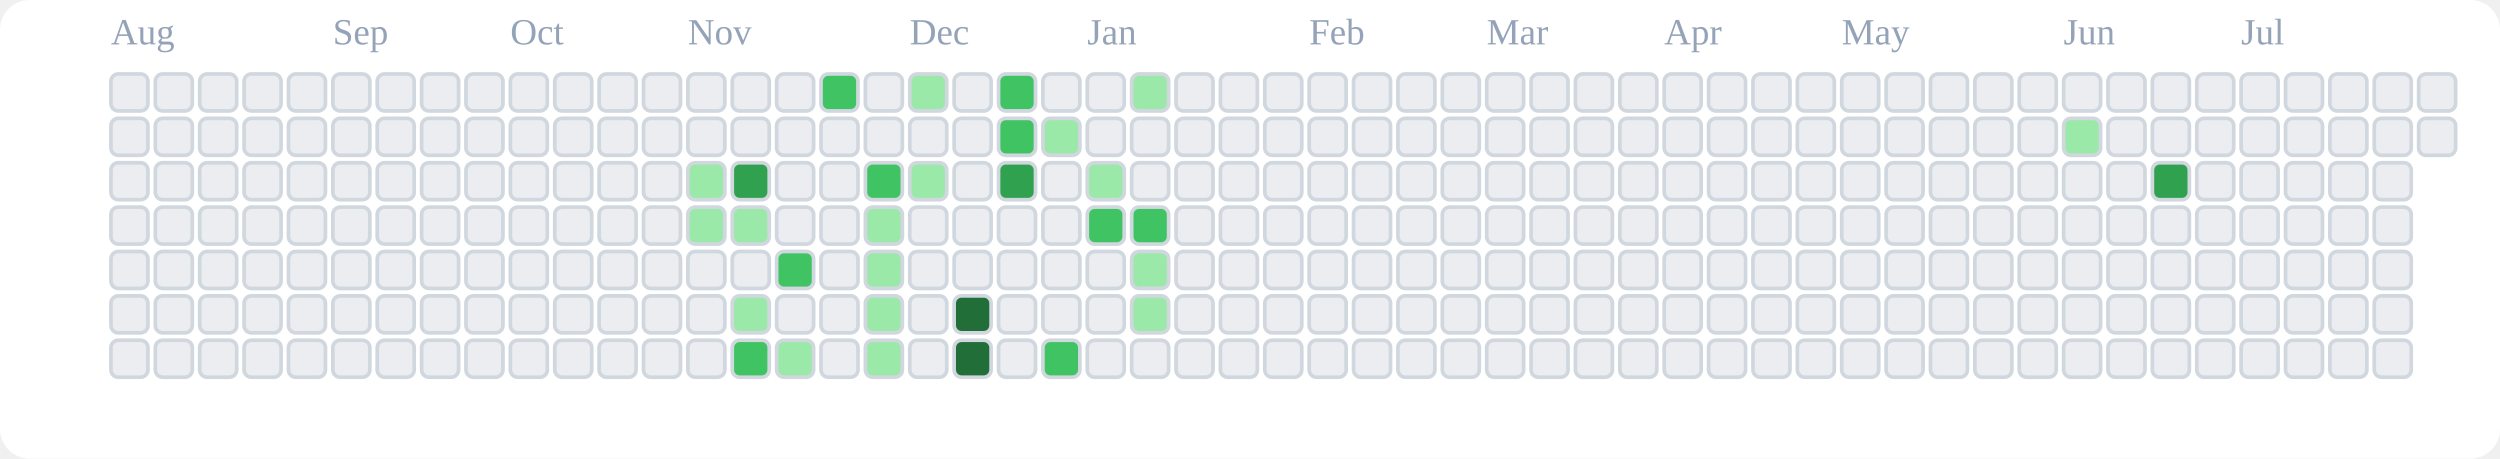
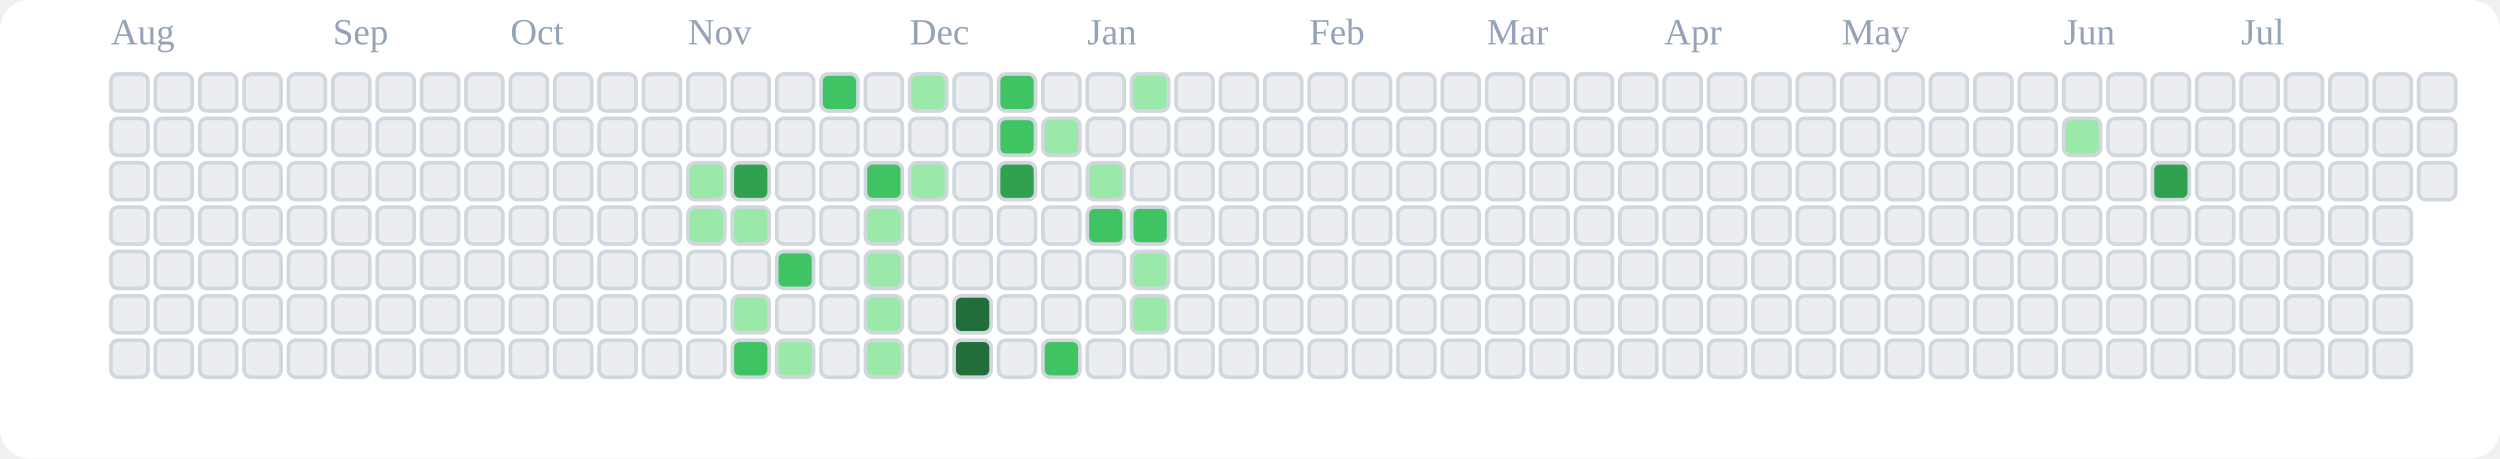
<svg xmlns="http://www.w3.org/2000/svg" viewBox="0 0 676 124" role="img" aria-label="tranhohoangvu Contributions (Light)">
  <rect x="0" y="0" width="676" height="124" fill="#ffffff" rx="8" ry="8" />
  <text x="30" y="12" font-size="10" fill="#94a3b8">Aug</text>
  <text x="90" y="12" font-size="10" fill="#94a3b8">Sep</text>
  <text x="138" y="12" font-size="10" fill="#94a3b8">Oct</text>
  <text x="186" y="12" font-size="10" fill="#94a3b8">Nov</text>
  <text x="246" y="12" font-size="10" fill="#94a3b8">Dec</text>
  <text x="294" y="12" font-size="10" fill="#94a3b8">Jan</text>
  <text x="354" y="12" font-size="10" fill="#94a3b8">Feb</text>
  <text x="402" y="12" font-size="10" fill="#94a3b8">Mar</text>
  <text x="450" y="12" font-size="10" fill="#94a3b8">Apr</text>
  <text x="498" y="12" font-size="10" fill="#94a3b8">May</text>
  <text x="558" y="12" font-size="10" fill="#94a3b8">Jun</text>
  <text x="606" y="12" font-size="10" fill="#94a3b8">Jul</text>
  <rect x="30" y="20" width="10" height="10" rx="2" ry="2" fill="#ebedf0" stroke="#d0d7de" stroke-width="1" />
  <rect x="30" y="32" width="10" height="10" rx="2" ry="2" fill="#ebedf0" stroke="#d0d7de" stroke-width="1" />
  <rect x="30" y="44" width="10" height="10" rx="2" ry="2" fill="#ebedf0" stroke="#d0d7de" stroke-width="1" />
  <rect x="30" y="56" width="10" height="10" rx="2" ry="2" fill="#ebedf0" stroke="#d0d7de" stroke-width="1" />
  <rect x="30" y="68" width="10" height="10" rx="2" ry="2" fill="#ebedf0" stroke="#d0d7de" stroke-width="1" />
  <rect x="30" y="80" width="10" height="10" rx="2" ry="2" fill="#ebedf0" stroke="#d0d7de" stroke-width="1" />
  <rect x="30" y="92" width="10" height="10" rx="2" ry="2" fill="#ebedf0" stroke="#d0d7de" stroke-width="1" />
  <rect x="42" y="20" width="10" height="10" rx="2" ry="2" fill="#ebedf0" stroke="#d0d7de" stroke-width="1" />
  <rect x="42" y="32" width="10" height="10" rx="2" ry="2" fill="#ebedf0" stroke="#d0d7de" stroke-width="1" />
  <rect x="42" y="44" width="10" height="10" rx="2" ry="2" fill="#ebedf0" stroke="#d0d7de" stroke-width="1" />
  <rect x="42" y="56" width="10" height="10" rx="2" ry="2" fill="#ebedf0" stroke="#d0d7de" stroke-width="1" />
  <rect x="42" y="68" width="10" height="10" rx="2" ry="2" fill="#ebedf0" stroke="#d0d7de" stroke-width="1" />
  <rect x="42" y="80" width="10" height="10" rx="2" ry="2" fill="#ebedf0" stroke="#d0d7de" stroke-width="1" />
  <rect x="42" y="92" width="10" height="10" rx="2" ry="2" fill="#ebedf0" stroke="#d0d7de" stroke-width="1" />
  <rect x="54" y="20" width="10" height="10" rx="2" ry="2" fill="#ebedf0" stroke="#d0d7de" stroke-width="1" />
  <rect x="54" y="32" width="10" height="10" rx="2" ry="2" fill="#ebedf0" stroke="#d0d7de" stroke-width="1" />
  <rect x="54" y="44" width="10" height="10" rx="2" ry="2" fill="#ebedf0" stroke="#d0d7de" stroke-width="1" />
  <rect x="54" y="56" width="10" height="10" rx="2" ry="2" fill="#ebedf0" stroke="#d0d7de" stroke-width="1" />
  <rect x="54" y="68" width="10" height="10" rx="2" ry="2" fill="#ebedf0" stroke="#d0d7de" stroke-width="1" />
  <rect x="54" y="80" width="10" height="10" rx="2" ry="2" fill="#ebedf0" stroke="#d0d7de" stroke-width="1" />
  <rect x="54" y="92" width="10" height="10" rx="2" ry="2" fill="#ebedf0" stroke="#d0d7de" stroke-width="1" />
  <rect x="66" y="20" width="10" height="10" rx="2" ry="2" fill="#ebedf0" stroke="#d0d7de" stroke-width="1" />
  <rect x="66" y="32" width="10" height="10" rx="2" ry="2" fill="#ebedf0" stroke="#d0d7de" stroke-width="1" />
  <rect x="66" y="44" width="10" height="10" rx="2" ry="2" fill="#ebedf0" stroke="#d0d7de" stroke-width="1" />
  <rect x="66" y="56" width="10" height="10" rx="2" ry="2" fill="#ebedf0" stroke="#d0d7de" stroke-width="1" />
  <rect x="66" y="68" width="10" height="10" rx="2" ry="2" fill="#ebedf0" stroke="#d0d7de" stroke-width="1" />
  <rect x="66" y="80" width="10" height="10" rx="2" ry="2" fill="#ebedf0" stroke="#d0d7de" stroke-width="1" />
  <rect x="66" y="92" width="10" height="10" rx="2" ry="2" fill="#ebedf0" stroke="#d0d7de" stroke-width="1" />
  <rect x="78" y="20" width="10" height="10" rx="2" ry="2" fill="#ebedf0" stroke="#d0d7de" stroke-width="1" />
  <rect x="78" y="32" width="10" height="10" rx="2" ry="2" fill="#ebedf0" stroke="#d0d7de" stroke-width="1" />
  <rect x="78" y="44" width="10" height="10" rx="2" ry="2" fill="#ebedf0" stroke="#d0d7de" stroke-width="1" />
  <rect x="78" y="56" width="10" height="10" rx="2" ry="2" fill="#ebedf0" stroke="#d0d7de" stroke-width="1" />
  <rect x="78" y="68" width="10" height="10" rx="2" ry="2" fill="#ebedf0" stroke="#d0d7de" stroke-width="1" />
  <rect x="78" y="80" width="10" height="10" rx="2" ry="2" fill="#ebedf0" stroke="#d0d7de" stroke-width="1" />
  <rect x="78" y="92" width="10" height="10" rx="2" ry="2" fill="#ebedf0" stroke="#d0d7de" stroke-width="1" />
  <rect x="90" y="20" width="10" height="10" rx="2" ry="2" fill="#ebedf0" stroke="#d0d7de" stroke-width="1" />
  <rect x="90" y="32" width="10" height="10" rx="2" ry="2" fill="#ebedf0" stroke="#d0d7de" stroke-width="1" />
  <rect x="90" y="44" width="10" height="10" rx="2" ry="2" fill="#ebedf0" stroke="#d0d7de" stroke-width="1" />
  <rect x="90" y="56" width="10" height="10" rx="2" ry="2" fill="#ebedf0" stroke="#d0d7de" stroke-width="1" />
  <rect x="90" y="68" width="10" height="10" rx="2" ry="2" fill="#ebedf0" stroke="#d0d7de" stroke-width="1" />
  <rect x="90" y="80" width="10" height="10" rx="2" ry="2" fill="#ebedf0" stroke="#d0d7de" stroke-width="1" />
  <rect x="90" y="92" width="10" height="10" rx="2" ry="2" fill="#ebedf0" stroke="#d0d7de" stroke-width="1" />
  <rect x="102" y="20" width="10" height="10" rx="2" ry="2" fill="#ebedf0" stroke="#d0d7de" stroke-width="1" />
  <rect x="102" y="32" width="10" height="10" rx="2" ry="2" fill="#ebedf0" stroke="#d0d7de" stroke-width="1" />
  <rect x="102" y="44" width="10" height="10" rx="2" ry="2" fill="#ebedf0" stroke="#d0d7de" stroke-width="1" />
  <rect x="102" y="56" width="10" height="10" rx="2" ry="2" fill="#ebedf0" stroke="#d0d7de" stroke-width="1" />
  <rect x="102" y="68" width="10" height="10" rx="2" ry="2" fill="#ebedf0" stroke="#d0d7de" stroke-width="1" />
  <rect x="102" y="80" width="10" height="10" rx="2" ry="2" fill="#ebedf0" stroke="#d0d7de" stroke-width="1" />
  <rect x="102" y="92" width="10" height="10" rx="2" ry="2" fill="#ebedf0" stroke="#d0d7de" stroke-width="1" />
  <rect x="114" y="20" width="10" height="10" rx="2" ry="2" fill="#ebedf0" stroke="#d0d7de" stroke-width="1" />
  <rect x="114" y="32" width="10" height="10" rx="2" ry="2" fill="#ebedf0" stroke="#d0d7de" stroke-width="1" />
  <rect x="114" y="44" width="10" height="10" rx="2" ry="2" fill="#ebedf0" stroke="#d0d7de" stroke-width="1" />
  <rect x="114" y="56" width="10" height="10" rx="2" ry="2" fill="#ebedf0" stroke="#d0d7de" stroke-width="1" />
  <rect x="114" y="68" width="10" height="10" rx="2" ry="2" fill="#ebedf0" stroke="#d0d7de" stroke-width="1" />
  <rect x="114" y="80" width="10" height="10" rx="2" ry="2" fill="#ebedf0" stroke="#d0d7de" stroke-width="1" />
  <rect x="114" y="92" width="10" height="10" rx="2" ry="2" fill="#ebedf0" stroke="#d0d7de" stroke-width="1" />
  <rect x="126" y="20" width="10" height="10" rx="2" ry="2" fill="#ebedf0" stroke="#d0d7de" stroke-width="1" />
  <rect x="126" y="32" width="10" height="10" rx="2" ry="2" fill="#ebedf0" stroke="#d0d7de" stroke-width="1" />
  <rect x="126" y="44" width="10" height="10" rx="2" ry="2" fill="#ebedf0" stroke="#d0d7de" stroke-width="1" />
  <rect x="126" y="56" width="10" height="10" rx="2" ry="2" fill="#ebedf0" stroke="#d0d7de" stroke-width="1" />
  <rect x="126" y="68" width="10" height="10" rx="2" ry="2" fill="#ebedf0" stroke="#d0d7de" stroke-width="1" />
  <rect x="126" y="80" width="10" height="10" rx="2" ry="2" fill="#ebedf0" stroke="#d0d7de" stroke-width="1" />
  <rect x="126" y="92" width="10" height="10" rx="2" ry="2" fill="#ebedf0" stroke="#d0d7de" stroke-width="1" />
  <rect x="138" y="20" width="10" height="10" rx="2" ry="2" fill="#ebedf0" stroke="#d0d7de" stroke-width="1" />
  <rect x="138" y="32" width="10" height="10" rx="2" ry="2" fill="#ebedf0" stroke="#d0d7de" stroke-width="1" />
  <rect x="138" y="44" width="10" height="10" rx="2" ry="2" fill="#ebedf0" stroke="#d0d7de" stroke-width="1" />
  <rect x="138" y="56" width="10" height="10" rx="2" ry="2" fill="#ebedf0" stroke="#d0d7de" stroke-width="1" />
  <rect x="138" y="68" width="10" height="10" rx="2" ry="2" fill="#ebedf0" stroke="#d0d7de" stroke-width="1" />
  <rect x="138" y="80" width="10" height="10" rx="2" ry="2" fill="#ebedf0" stroke="#d0d7de" stroke-width="1" />
  <rect x="138" y="92" width="10" height="10" rx="2" ry="2" fill="#ebedf0" stroke="#d0d7de" stroke-width="1" />
  <rect x="150" y="20" width="10" height="10" rx="2" ry="2" fill="#ebedf0" stroke="#d0d7de" stroke-width="1" />
  <rect x="150" y="32" width="10" height="10" rx="2" ry="2" fill="#ebedf0" stroke="#d0d7de" stroke-width="1" />
  <rect x="150" y="44" width="10" height="10" rx="2" ry="2" fill="#ebedf0" stroke="#d0d7de" stroke-width="1" />
  <rect x="150" y="56" width="10" height="10" rx="2" ry="2" fill="#ebedf0" stroke="#d0d7de" stroke-width="1" />
  <rect x="150" y="68" width="10" height="10" rx="2" ry="2" fill="#ebedf0" stroke="#d0d7de" stroke-width="1" />
  <rect x="150" y="80" width="10" height="10" rx="2" ry="2" fill="#ebedf0" stroke="#d0d7de" stroke-width="1" />
  <rect x="150" y="92" width="10" height="10" rx="2" ry="2" fill="#ebedf0" stroke="#d0d7de" stroke-width="1" />
  <rect x="162" y="20" width="10" height="10" rx="2" ry="2" fill="#ebedf0" stroke="#d0d7de" stroke-width="1" />
  <rect x="162" y="32" width="10" height="10" rx="2" ry="2" fill="#ebedf0" stroke="#d0d7de" stroke-width="1" />
  <rect x="162" y="44" width="10" height="10" rx="2" ry="2" fill="#ebedf0" stroke="#d0d7de" stroke-width="1" />
  <rect x="162" y="56" width="10" height="10" rx="2" ry="2" fill="#ebedf0" stroke="#d0d7de" stroke-width="1" />
  <rect x="162" y="68" width="10" height="10" rx="2" ry="2" fill="#ebedf0" stroke="#d0d7de" stroke-width="1" />
  <rect x="162" y="80" width="10" height="10" rx="2" ry="2" fill="#ebedf0" stroke="#d0d7de" stroke-width="1" />
  <rect x="162" y="92" width="10" height="10" rx="2" ry="2" fill="#ebedf0" stroke="#d0d7de" stroke-width="1" />
  <rect x="174" y="20" width="10" height="10" rx="2" ry="2" fill="#ebedf0" stroke="#d0d7de" stroke-width="1" />
  <rect x="174" y="32" width="10" height="10" rx="2" ry="2" fill="#ebedf0" stroke="#d0d7de" stroke-width="1" />
  <rect x="174" y="44" width="10" height="10" rx="2" ry="2" fill="#ebedf0" stroke="#d0d7de" stroke-width="1" />
  <rect x="174" y="56" width="10" height="10" rx="2" ry="2" fill="#ebedf0" stroke="#d0d7de" stroke-width="1" />
  <rect x="174" y="68" width="10" height="10" rx="2" ry="2" fill="#ebedf0" stroke="#d0d7de" stroke-width="1" />
  <rect x="174" y="80" width="10" height="10" rx="2" ry="2" fill="#ebedf0" stroke="#d0d7de" stroke-width="1" />
  <rect x="174" y="92" width="10" height="10" rx="2" ry="2" fill="#ebedf0" stroke="#d0d7de" stroke-width="1" />
  <rect x="186" y="20" width="10" height="10" rx="2" ry="2" fill="#ebedf0" stroke="#d0d7de" stroke-width="1" />
  <rect x="186" y="32" width="10" height="10" rx="2" ry="2" fill="#ebedf0" stroke="#d0d7de" stroke-width="1" />
  <rect x="186" y="44" width="10" height="10" rx="2" ry="2" fill="#9be9a8" stroke="#d0d7de" stroke-width="1" />
  <rect x="186" y="56" width="10" height="10" rx="2" ry="2" fill="#9be9a8" stroke="#d0d7de" stroke-width="1" />
  <rect x="186" y="68" width="10" height="10" rx="2" ry="2" fill="#ebedf0" stroke="#d0d7de" stroke-width="1" />
  <rect x="186" y="80" width="10" height="10" rx="2" ry="2" fill="#ebedf0" stroke="#d0d7de" stroke-width="1" />
  <rect x="186" y="92" width="10" height="10" rx="2" ry="2" fill="#ebedf0" stroke="#d0d7de" stroke-width="1" />
  <rect x="198" y="20" width="10" height="10" rx="2" ry="2" fill="#ebedf0" stroke="#d0d7de" stroke-width="1" />
  <rect x="198" y="32" width="10" height="10" rx="2" ry="2" fill="#ebedf0" stroke="#d0d7de" stroke-width="1" />
  <rect x="198" y="44" width="10" height="10" rx="2" ry="2" fill="#30a14e" stroke="#d0d7de" stroke-width="1" />
  <rect x="198" y="56" width="10" height="10" rx="2" ry="2" fill="#9be9a8" stroke="#d0d7de" stroke-width="1" />
  <rect x="198" y="68" width="10" height="10" rx="2" ry="2" fill="#ebedf0" stroke="#d0d7de" stroke-width="1" />
  <rect x="198" y="80" width="10" height="10" rx="2" ry="2" fill="#9be9a8" stroke="#d0d7de" stroke-width="1" />
  <rect x="198" y="92" width="10" height="10" rx="2" ry="2" fill="#40c463" stroke="#d0d7de" stroke-width="1" />
  <rect x="210" y="20" width="10" height="10" rx="2" ry="2" fill="#ebedf0" stroke="#d0d7de" stroke-width="1" />
  <rect x="210" y="32" width="10" height="10" rx="2" ry="2" fill="#ebedf0" stroke="#d0d7de" stroke-width="1" />
  <rect x="210" y="44" width="10" height="10" rx="2" ry="2" fill="#ebedf0" stroke="#d0d7de" stroke-width="1" />
  <rect x="210" y="56" width="10" height="10" rx="2" ry="2" fill="#ebedf0" stroke="#d0d7de" stroke-width="1" />
  <rect x="210" y="68" width="10" height="10" rx="2" ry="2" fill="#40c463" stroke="#d0d7de" stroke-width="1" />
  <rect x="210" y="80" width="10" height="10" rx="2" ry="2" fill="#ebedf0" stroke="#d0d7de" stroke-width="1" />
  <rect x="210" y="92" width="10" height="10" rx="2" ry="2" fill="#9be9a8" stroke="#d0d7de" stroke-width="1" />
  <rect x="222" y="20" width="10" height="10" rx="2" ry="2" fill="#40c463" stroke="#d0d7de" stroke-width="1" />
  <rect x="222" y="32" width="10" height="10" rx="2" ry="2" fill="#ebedf0" stroke="#d0d7de" stroke-width="1" />
  <rect x="222" y="44" width="10" height="10" rx="2" ry="2" fill="#ebedf0" stroke="#d0d7de" stroke-width="1" />
  <rect x="222" y="56" width="10" height="10" rx="2" ry="2" fill="#ebedf0" stroke="#d0d7de" stroke-width="1" />
  <rect x="222" y="68" width="10" height="10" rx="2" ry="2" fill="#ebedf0" stroke="#d0d7de" stroke-width="1" />
  <rect x="222" y="80" width="10" height="10" rx="2" ry="2" fill="#ebedf0" stroke="#d0d7de" stroke-width="1" />
  <rect x="222" y="92" width="10" height="10" rx="2" ry="2" fill="#ebedf0" stroke="#d0d7de" stroke-width="1" />
  <rect x="234" y="20" width="10" height="10" rx="2" ry="2" fill="#ebedf0" stroke="#d0d7de" stroke-width="1" />
  <rect x="234" y="32" width="10" height="10" rx="2" ry="2" fill="#ebedf0" stroke="#d0d7de" stroke-width="1" />
  <rect x="234" y="44" width="10" height="10" rx="2" ry="2" fill="#40c463" stroke="#d0d7de" stroke-width="1" />
  <rect x="234" y="56" width="10" height="10" rx="2" ry="2" fill="#9be9a8" stroke="#d0d7de" stroke-width="1" />
  <rect x="234" y="68" width="10" height="10" rx="2" ry="2" fill="#9be9a8" stroke="#d0d7de" stroke-width="1" />
  <rect x="234" y="80" width="10" height="10" rx="2" ry="2" fill="#9be9a8" stroke="#d0d7de" stroke-width="1" />
  <rect x="234" y="92" width="10" height="10" rx="2" ry="2" fill="#9be9a8" stroke="#d0d7de" stroke-width="1" />
  <rect x="246" y="20" width="10" height="10" rx="2" ry="2" fill="#9be9a8" stroke="#d0d7de" stroke-width="1" />
  <rect x="246" y="32" width="10" height="10" rx="2" ry="2" fill="#ebedf0" stroke="#d0d7de" stroke-width="1" />
  <rect x="246" y="44" width="10" height="10" rx="2" ry="2" fill="#9be9a8" stroke="#d0d7de" stroke-width="1" />
  <rect x="246" y="56" width="10" height="10" rx="2" ry="2" fill="#ebedf0" stroke="#d0d7de" stroke-width="1" />
  <rect x="246" y="68" width="10" height="10" rx="2" ry="2" fill="#ebedf0" stroke="#d0d7de" stroke-width="1" />
  <rect x="246" y="80" width="10" height="10" rx="2" ry="2" fill="#ebedf0" stroke="#d0d7de" stroke-width="1" />
  <rect x="246" y="92" width="10" height="10" rx="2" ry="2" fill="#ebedf0" stroke="#d0d7de" stroke-width="1" />
  <rect x="258" y="20" width="10" height="10" rx="2" ry="2" fill="#ebedf0" stroke="#d0d7de" stroke-width="1" />
  <rect x="258" y="32" width="10" height="10" rx="2" ry="2" fill="#ebedf0" stroke="#d0d7de" stroke-width="1" />
  <rect x="258" y="44" width="10" height="10" rx="2" ry="2" fill="#ebedf0" stroke="#d0d7de" stroke-width="1" />
  <rect x="258" y="56" width="10" height="10" rx="2" ry="2" fill="#ebedf0" stroke="#d0d7de" stroke-width="1" />
  <rect x="258" y="68" width="10" height="10" rx="2" ry="2" fill="#ebedf0" stroke="#d0d7de" stroke-width="1" />
  <rect x="258" y="80" width="10" height="10" rx="2" ry="2" fill="#216e39" stroke="#d0d7de" stroke-width="1" />
  <rect x="258" y="92" width="10" height="10" rx="2" ry="2" fill="#216e39" stroke="#d0d7de" stroke-width="1" />
  <rect x="270" y="20" width="10" height="10" rx="2" ry="2" fill="#40c463" stroke="#d0d7de" stroke-width="1" />
  <rect x="270" y="32" width="10" height="10" rx="2" ry="2" fill="#40c463" stroke="#d0d7de" stroke-width="1" />
  <rect x="270" y="44" width="10" height="10" rx="2" ry="2" fill="#30a14e" stroke="#d0d7de" stroke-width="1" />
  <rect x="270" y="56" width="10" height="10" rx="2" ry="2" fill="#ebedf0" stroke="#d0d7de" stroke-width="1" />
  <rect x="270" y="68" width="10" height="10" rx="2" ry="2" fill="#ebedf0" stroke="#d0d7de" stroke-width="1" />
  <rect x="270" y="80" width="10" height="10" rx="2" ry="2" fill="#ebedf0" stroke="#d0d7de" stroke-width="1" />
  <rect x="270" y="92" width="10" height="10" rx="2" ry="2" fill="#ebedf0" stroke="#d0d7de" stroke-width="1" />
  <rect x="282" y="20" width="10" height="10" rx="2" ry="2" fill="#ebedf0" stroke="#d0d7de" stroke-width="1" />
  <rect x="282" y="32" width="10" height="10" rx="2" ry="2" fill="#9be9a8" stroke="#d0d7de" stroke-width="1" />
  <rect x="282" y="44" width="10" height="10" rx="2" ry="2" fill="#ebedf0" stroke="#d0d7de" stroke-width="1" />
  <rect x="282" y="56" width="10" height="10" rx="2" ry="2" fill="#ebedf0" stroke="#d0d7de" stroke-width="1" />
  <rect x="282" y="68" width="10" height="10" rx="2" ry="2" fill="#ebedf0" stroke="#d0d7de" stroke-width="1" />
  <rect x="282" y="80" width="10" height="10" rx="2" ry="2" fill="#ebedf0" stroke="#d0d7de" stroke-width="1" />
  <rect x="282" y="92" width="10" height="10" rx="2" ry="2" fill="#40c463" stroke="#d0d7de" stroke-width="1" />
  <rect x="294" y="20" width="10" height="10" rx="2" ry="2" fill="#ebedf0" stroke="#d0d7de" stroke-width="1" />
  <rect x="294" y="32" width="10" height="10" rx="2" ry="2" fill="#ebedf0" stroke="#d0d7de" stroke-width="1" />
  <rect x="294" y="44" width="10" height="10" rx="2" ry="2" fill="#9be9a8" stroke="#d0d7de" stroke-width="1" />
  <rect x="294" y="56" width="10" height="10" rx="2" ry="2" fill="#40c463" stroke="#d0d7de" stroke-width="1" />
  <rect x="294" y="68" width="10" height="10" rx="2" ry="2" fill="#ebedf0" stroke="#d0d7de" stroke-width="1" />
  <rect x="294" y="80" width="10" height="10" rx="2" ry="2" fill="#ebedf0" stroke="#d0d7de" stroke-width="1" />
  <rect x="294" y="92" width="10" height="10" rx="2" ry="2" fill="#ebedf0" stroke="#d0d7de" stroke-width="1" />
  <rect x="306" y="20" width="10" height="10" rx="2" ry="2" fill="#9be9a8" stroke="#d0d7de" stroke-width="1" />
  <rect x="306" y="32" width="10" height="10" rx="2" ry="2" fill="#ebedf0" stroke="#d0d7de" stroke-width="1" />
  <rect x="306" y="44" width="10" height="10" rx="2" ry="2" fill="#ebedf0" stroke="#d0d7de" stroke-width="1" />
  <rect x="306" y="56" width="10" height="10" rx="2" ry="2" fill="#40c463" stroke="#d0d7de" stroke-width="1" />
  <rect x="306" y="68" width="10" height="10" rx="2" ry="2" fill="#9be9a8" stroke="#d0d7de" stroke-width="1" />
  <rect x="306" y="80" width="10" height="10" rx="2" ry="2" fill="#9be9a8" stroke="#d0d7de" stroke-width="1" />
  <rect x="306" y="92" width="10" height="10" rx="2" ry="2" fill="#ebedf0" stroke="#d0d7de" stroke-width="1" />
  <rect x="318" y="20" width="10" height="10" rx="2" ry="2" fill="#ebedf0" stroke="#d0d7de" stroke-width="1" />
  <rect x="318" y="32" width="10" height="10" rx="2" ry="2" fill="#ebedf0" stroke="#d0d7de" stroke-width="1" />
  <rect x="318" y="44" width="10" height="10" rx="2" ry="2" fill="#ebedf0" stroke="#d0d7de" stroke-width="1" />
  <rect x="318" y="56" width="10" height="10" rx="2" ry="2" fill="#ebedf0" stroke="#d0d7de" stroke-width="1" />
  <rect x="318" y="68" width="10" height="10" rx="2" ry="2" fill="#ebedf0" stroke="#d0d7de" stroke-width="1" />
  <rect x="318" y="80" width="10" height="10" rx="2" ry="2" fill="#ebedf0" stroke="#d0d7de" stroke-width="1" />
  <rect x="318" y="92" width="10" height="10" rx="2" ry="2" fill="#ebedf0" stroke="#d0d7de" stroke-width="1" />
  <rect x="330" y="20" width="10" height="10" rx="2" ry="2" fill="#ebedf0" stroke="#d0d7de" stroke-width="1" />
  <rect x="330" y="32" width="10" height="10" rx="2" ry="2" fill="#ebedf0" stroke="#d0d7de" stroke-width="1" />
  <rect x="330" y="44" width="10" height="10" rx="2" ry="2" fill="#ebedf0" stroke="#d0d7de" stroke-width="1" />
  <rect x="330" y="56" width="10" height="10" rx="2" ry="2" fill="#ebedf0" stroke="#d0d7de" stroke-width="1" />
  <rect x="330" y="68" width="10" height="10" rx="2" ry="2" fill="#ebedf0" stroke="#d0d7de" stroke-width="1" />
  <rect x="330" y="80" width="10" height="10" rx="2" ry="2" fill="#ebedf0" stroke="#d0d7de" stroke-width="1" />
  <rect x="330" y="92" width="10" height="10" rx="2" ry="2" fill="#ebedf0" stroke="#d0d7de" stroke-width="1" />
  <rect x="342" y="20" width="10" height="10" rx="2" ry="2" fill="#ebedf0" stroke="#d0d7de" stroke-width="1" />
  <rect x="342" y="32" width="10" height="10" rx="2" ry="2" fill="#ebedf0" stroke="#d0d7de" stroke-width="1" />
  <rect x="342" y="44" width="10" height="10" rx="2" ry="2" fill="#ebedf0" stroke="#d0d7de" stroke-width="1" />
  <rect x="342" y="56" width="10" height="10" rx="2" ry="2" fill="#ebedf0" stroke="#d0d7de" stroke-width="1" />
  <rect x="342" y="68" width="10" height="10" rx="2" ry="2" fill="#ebedf0" stroke="#d0d7de" stroke-width="1" />
  <rect x="342" y="80" width="10" height="10" rx="2" ry="2" fill="#ebedf0" stroke="#d0d7de" stroke-width="1" />
  <rect x="342" y="92" width="10" height="10" rx="2" ry="2" fill="#ebedf0" stroke="#d0d7de" stroke-width="1" />
  <rect x="354" y="20" width="10" height="10" rx="2" ry="2" fill="#ebedf0" stroke="#d0d7de" stroke-width="1" />
  <rect x="354" y="32" width="10" height="10" rx="2" ry="2" fill="#ebedf0" stroke="#d0d7de" stroke-width="1" />
  <rect x="354" y="44" width="10" height="10" rx="2" ry="2" fill="#ebedf0" stroke="#d0d7de" stroke-width="1" />
  <rect x="354" y="56" width="10" height="10" rx="2" ry="2" fill="#ebedf0" stroke="#d0d7de" stroke-width="1" />
  <rect x="354" y="68" width="10" height="10" rx="2" ry="2" fill="#ebedf0" stroke="#d0d7de" stroke-width="1" />
  <rect x="354" y="80" width="10" height="10" rx="2" ry="2" fill="#ebedf0" stroke="#d0d7de" stroke-width="1" />
  <rect x="354" y="92" width="10" height="10" rx="2" ry="2" fill="#ebedf0" stroke="#d0d7de" stroke-width="1" />
  <rect x="366" y="20" width="10" height="10" rx="2" ry="2" fill="#ebedf0" stroke="#d0d7de" stroke-width="1" />
  <rect x="366" y="32" width="10" height="10" rx="2" ry="2" fill="#ebedf0" stroke="#d0d7de" stroke-width="1" />
  <rect x="366" y="44" width="10" height="10" rx="2" ry="2" fill="#ebedf0" stroke="#d0d7de" stroke-width="1" />
  <rect x="366" y="56" width="10" height="10" rx="2" ry="2" fill="#ebedf0" stroke="#d0d7de" stroke-width="1" />
  <rect x="366" y="68" width="10" height="10" rx="2" ry="2" fill="#ebedf0" stroke="#d0d7de" stroke-width="1" />
  <rect x="366" y="80" width="10" height="10" rx="2" ry="2" fill="#ebedf0" stroke="#d0d7de" stroke-width="1" />
  <rect x="366" y="92" width="10" height="10" rx="2" ry="2" fill="#ebedf0" stroke="#d0d7de" stroke-width="1" />
  <rect x="378" y="20" width="10" height="10" rx="2" ry="2" fill="#ebedf0" stroke="#d0d7de" stroke-width="1" />
  <rect x="378" y="32" width="10" height="10" rx="2" ry="2" fill="#ebedf0" stroke="#d0d7de" stroke-width="1" />
  <rect x="378" y="44" width="10" height="10" rx="2" ry="2" fill="#ebedf0" stroke="#d0d7de" stroke-width="1" />
  <rect x="378" y="56" width="10" height="10" rx="2" ry="2" fill="#ebedf0" stroke="#d0d7de" stroke-width="1" />
  <rect x="378" y="68" width="10" height="10" rx="2" ry="2" fill="#ebedf0" stroke="#d0d7de" stroke-width="1" />
  <rect x="378" y="80" width="10" height="10" rx="2" ry="2" fill="#ebedf0" stroke="#d0d7de" stroke-width="1" />
  <rect x="378" y="92" width="10" height="10" rx="2" ry="2" fill="#ebedf0" stroke="#d0d7de" stroke-width="1" />
  <rect x="390" y="20" width="10" height="10" rx="2" ry="2" fill="#ebedf0" stroke="#d0d7de" stroke-width="1" />
  <rect x="390" y="32" width="10" height="10" rx="2" ry="2" fill="#ebedf0" stroke="#d0d7de" stroke-width="1" />
  <rect x="390" y="44" width="10" height="10" rx="2" ry="2" fill="#ebedf0" stroke="#d0d7de" stroke-width="1" />
  <rect x="390" y="56" width="10" height="10" rx="2" ry="2" fill="#ebedf0" stroke="#d0d7de" stroke-width="1" />
  <rect x="390" y="68" width="10" height="10" rx="2" ry="2" fill="#ebedf0" stroke="#d0d7de" stroke-width="1" />
  <rect x="390" y="80" width="10" height="10" rx="2" ry="2" fill="#ebedf0" stroke="#d0d7de" stroke-width="1" />
  <rect x="390" y="92" width="10" height="10" rx="2" ry="2" fill="#ebedf0" stroke="#d0d7de" stroke-width="1" />
  <rect x="402" y="20" width="10" height="10" rx="2" ry="2" fill="#ebedf0" stroke="#d0d7de" stroke-width="1" />
  <rect x="402" y="32" width="10" height="10" rx="2" ry="2" fill="#ebedf0" stroke="#d0d7de" stroke-width="1" />
  <rect x="402" y="44" width="10" height="10" rx="2" ry="2" fill="#ebedf0" stroke="#d0d7de" stroke-width="1" />
  <rect x="402" y="56" width="10" height="10" rx="2" ry="2" fill="#ebedf0" stroke="#d0d7de" stroke-width="1" />
  <rect x="402" y="68" width="10" height="10" rx="2" ry="2" fill="#ebedf0" stroke="#d0d7de" stroke-width="1" />
  <rect x="402" y="80" width="10" height="10" rx="2" ry="2" fill="#ebedf0" stroke="#d0d7de" stroke-width="1" />
  <rect x="402" y="92" width="10" height="10" rx="2" ry="2" fill="#ebedf0" stroke="#d0d7de" stroke-width="1" />
  <rect x="414" y="20" width="10" height="10" rx="2" ry="2" fill="#ebedf0" stroke="#d0d7de" stroke-width="1" />
  <rect x="414" y="32" width="10" height="10" rx="2" ry="2" fill="#ebedf0" stroke="#d0d7de" stroke-width="1" />
  <rect x="414" y="44" width="10" height="10" rx="2" ry="2" fill="#ebedf0" stroke="#d0d7de" stroke-width="1" />
  <rect x="414" y="56" width="10" height="10" rx="2" ry="2" fill="#ebedf0" stroke="#d0d7de" stroke-width="1" />
  <rect x="414" y="68" width="10" height="10" rx="2" ry="2" fill="#ebedf0" stroke="#d0d7de" stroke-width="1" />
  <rect x="414" y="80" width="10" height="10" rx="2" ry="2" fill="#ebedf0" stroke="#d0d7de" stroke-width="1" />
  <rect x="414" y="92" width="10" height="10" rx="2" ry="2" fill="#ebedf0" stroke="#d0d7de" stroke-width="1" />
  <rect x="426" y="20" width="10" height="10" rx="2" ry="2" fill="#ebedf0" stroke="#d0d7de" stroke-width="1" />
  <rect x="426" y="32" width="10" height="10" rx="2" ry="2" fill="#ebedf0" stroke="#d0d7de" stroke-width="1" />
  <rect x="426" y="44" width="10" height="10" rx="2" ry="2" fill="#ebedf0" stroke="#d0d7de" stroke-width="1" />
  <rect x="426" y="56" width="10" height="10" rx="2" ry="2" fill="#ebedf0" stroke="#d0d7de" stroke-width="1" />
  <rect x="426" y="68" width="10" height="10" rx="2" ry="2" fill="#ebedf0" stroke="#d0d7de" stroke-width="1" />
  <rect x="426" y="80" width="10" height="10" rx="2" ry="2" fill="#ebedf0" stroke="#d0d7de" stroke-width="1" />
  <rect x="426" y="92" width="10" height="10" rx="2" ry="2" fill="#ebedf0" stroke="#d0d7de" stroke-width="1" />
  <rect x="438" y="20" width="10" height="10" rx="2" ry="2" fill="#ebedf0" stroke="#d0d7de" stroke-width="1" />
  <rect x="438" y="32" width="10" height="10" rx="2" ry="2" fill="#ebedf0" stroke="#d0d7de" stroke-width="1" />
  <rect x="438" y="44" width="10" height="10" rx="2" ry="2" fill="#ebedf0" stroke="#d0d7de" stroke-width="1" />
  <rect x="438" y="56" width="10" height="10" rx="2" ry="2" fill="#ebedf0" stroke="#d0d7de" stroke-width="1" />
  <rect x="438" y="68" width="10" height="10" rx="2" ry="2" fill="#ebedf0" stroke="#d0d7de" stroke-width="1" />
  <rect x="438" y="80" width="10" height="10" rx="2" ry="2" fill="#ebedf0" stroke="#d0d7de" stroke-width="1" />
  <rect x="438" y="92" width="10" height="10" rx="2" ry="2" fill="#ebedf0" stroke="#d0d7de" stroke-width="1" />
  <rect x="450" y="20" width="10" height="10" rx="2" ry="2" fill="#ebedf0" stroke="#d0d7de" stroke-width="1" />
  <rect x="450" y="32" width="10" height="10" rx="2" ry="2" fill="#ebedf0" stroke="#d0d7de" stroke-width="1" />
  <rect x="450" y="44" width="10" height="10" rx="2" ry="2" fill="#ebedf0" stroke="#d0d7de" stroke-width="1" />
  <rect x="450" y="56" width="10" height="10" rx="2" ry="2" fill="#ebedf0" stroke="#d0d7de" stroke-width="1" />
  <rect x="450" y="68" width="10" height="10" rx="2" ry="2" fill="#ebedf0" stroke="#d0d7de" stroke-width="1" />
  <rect x="450" y="80" width="10" height="10" rx="2" ry="2" fill="#ebedf0" stroke="#d0d7de" stroke-width="1" />
  <rect x="450" y="92" width="10" height="10" rx="2" ry="2" fill="#ebedf0" stroke="#d0d7de" stroke-width="1" />
  <rect x="462" y="20" width="10" height="10" rx="2" ry="2" fill="#ebedf0" stroke="#d0d7de" stroke-width="1" />
  <rect x="462" y="32" width="10" height="10" rx="2" ry="2" fill="#ebedf0" stroke="#d0d7de" stroke-width="1" />
  <rect x="462" y="44" width="10" height="10" rx="2" ry="2" fill="#ebedf0" stroke="#d0d7de" stroke-width="1" />
  <rect x="462" y="56" width="10" height="10" rx="2" ry="2" fill="#ebedf0" stroke="#d0d7de" stroke-width="1" />
  <rect x="462" y="68" width="10" height="10" rx="2" ry="2" fill="#ebedf0" stroke="#d0d7de" stroke-width="1" />
  <rect x="462" y="80" width="10" height="10" rx="2" ry="2" fill="#ebedf0" stroke="#d0d7de" stroke-width="1" />
  <rect x="462" y="92" width="10" height="10" rx="2" ry="2" fill="#ebedf0" stroke="#d0d7de" stroke-width="1" />
  <rect x="474" y="20" width="10" height="10" rx="2" ry="2" fill="#ebedf0" stroke="#d0d7de" stroke-width="1" />
  <rect x="474" y="32" width="10" height="10" rx="2" ry="2" fill="#ebedf0" stroke="#d0d7de" stroke-width="1" />
  <rect x="474" y="44" width="10" height="10" rx="2" ry="2" fill="#ebedf0" stroke="#d0d7de" stroke-width="1" />
  <rect x="474" y="56" width="10" height="10" rx="2" ry="2" fill="#ebedf0" stroke="#d0d7de" stroke-width="1" />
  <rect x="474" y="68" width="10" height="10" rx="2" ry="2" fill="#ebedf0" stroke="#d0d7de" stroke-width="1" />
  <rect x="474" y="80" width="10" height="10" rx="2" ry="2" fill="#ebedf0" stroke="#d0d7de" stroke-width="1" />
  <rect x="474" y="92" width="10" height="10" rx="2" ry="2" fill="#ebedf0" stroke="#d0d7de" stroke-width="1" />
  <rect x="486" y="20" width="10" height="10" rx="2" ry="2" fill="#ebedf0" stroke="#d0d7de" stroke-width="1" />
  <rect x="486" y="32" width="10" height="10" rx="2" ry="2" fill="#ebedf0" stroke="#d0d7de" stroke-width="1" />
  <rect x="486" y="44" width="10" height="10" rx="2" ry="2" fill="#ebedf0" stroke="#d0d7de" stroke-width="1" />
  <rect x="486" y="56" width="10" height="10" rx="2" ry="2" fill="#ebedf0" stroke="#d0d7de" stroke-width="1" />
  <rect x="486" y="68" width="10" height="10" rx="2" ry="2" fill="#ebedf0" stroke="#d0d7de" stroke-width="1" />
  <rect x="486" y="80" width="10" height="10" rx="2" ry="2" fill="#ebedf0" stroke="#d0d7de" stroke-width="1" />
  <rect x="486" y="92" width="10" height="10" rx="2" ry="2" fill="#ebedf0" stroke="#d0d7de" stroke-width="1" />
  <rect x="498" y="20" width="10" height="10" rx="2" ry="2" fill="#ebedf0" stroke="#d0d7de" stroke-width="1" />
  <rect x="498" y="32" width="10" height="10" rx="2" ry="2" fill="#ebedf0" stroke="#d0d7de" stroke-width="1" />
  <rect x="498" y="44" width="10" height="10" rx="2" ry="2" fill="#ebedf0" stroke="#d0d7de" stroke-width="1" />
  <rect x="498" y="56" width="10" height="10" rx="2" ry="2" fill="#ebedf0" stroke="#d0d7de" stroke-width="1" />
  <rect x="498" y="68" width="10" height="10" rx="2" ry="2" fill="#ebedf0" stroke="#d0d7de" stroke-width="1" />
  <rect x="498" y="80" width="10" height="10" rx="2" ry="2" fill="#ebedf0" stroke="#d0d7de" stroke-width="1" />
  <rect x="498" y="92" width="10" height="10" rx="2" ry="2" fill="#ebedf0" stroke="#d0d7de" stroke-width="1" />
  <rect x="510" y="20" width="10" height="10" rx="2" ry="2" fill="#ebedf0" stroke="#d0d7de" stroke-width="1" />
  <rect x="510" y="32" width="10" height="10" rx="2" ry="2" fill="#ebedf0" stroke="#d0d7de" stroke-width="1" />
  <rect x="510" y="44" width="10" height="10" rx="2" ry="2" fill="#ebedf0" stroke="#d0d7de" stroke-width="1" />
  <rect x="510" y="56" width="10" height="10" rx="2" ry="2" fill="#ebedf0" stroke="#d0d7de" stroke-width="1" />
  <rect x="510" y="68" width="10" height="10" rx="2" ry="2" fill="#ebedf0" stroke="#d0d7de" stroke-width="1" />
  <rect x="510" y="80" width="10" height="10" rx="2" ry="2" fill="#ebedf0" stroke="#d0d7de" stroke-width="1" />
  <rect x="510" y="92" width="10" height="10" rx="2" ry="2" fill="#ebedf0" stroke="#d0d7de" stroke-width="1" />
  <rect x="522" y="20" width="10" height="10" rx="2" ry="2" fill="#ebedf0" stroke="#d0d7de" stroke-width="1" />
  <rect x="522" y="32" width="10" height="10" rx="2" ry="2" fill="#ebedf0" stroke="#d0d7de" stroke-width="1" />
  <rect x="522" y="44" width="10" height="10" rx="2" ry="2" fill="#ebedf0" stroke="#d0d7de" stroke-width="1" />
  <rect x="522" y="56" width="10" height="10" rx="2" ry="2" fill="#ebedf0" stroke="#d0d7de" stroke-width="1" />
  <rect x="522" y="68" width="10" height="10" rx="2" ry="2" fill="#ebedf0" stroke="#d0d7de" stroke-width="1" />
  <rect x="522" y="80" width="10" height="10" rx="2" ry="2" fill="#ebedf0" stroke="#d0d7de" stroke-width="1" />
  <rect x="522" y="92" width="10" height="10" rx="2" ry="2" fill="#ebedf0" stroke="#d0d7de" stroke-width="1" />
  <rect x="534" y="20" width="10" height="10" rx="2" ry="2" fill="#ebedf0" stroke="#d0d7de" stroke-width="1" />
  <rect x="534" y="32" width="10" height="10" rx="2" ry="2" fill="#ebedf0" stroke="#d0d7de" stroke-width="1" />
  <rect x="534" y="44" width="10" height="10" rx="2" ry="2" fill="#ebedf0" stroke="#d0d7de" stroke-width="1" />
  <rect x="534" y="56" width="10" height="10" rx="2" ry="2" fill="#ebedf0" stroke="#d0d7de" stroke-width="1" />
  <rect x="534" y="68" width="10" height="10" rx="2" ry="2" fill="#ebedf0" stroke="#d0d7de" stroke-width="1" />
  <rect x="534" y="80" width="10" height="10" rx="2" ry="2" fill="#ebedf0" stroke="#d0d7de" stroke-width="1" />
  <rect x="534" y="92" width="10" height="10" rx="2" ry="2" fill="#ebedf0" stroke="#d0d7de" stroke-width="1" />
  <rect x="546" y="20" width="10" height="10" rx="2" ry="2" fill="#ebedf0" stroke="#d0d7de" stroke-width="1" />
  <rect x="546" y="32" width="10" height="10" rx="2" ry="2" fill="#ebedf0" stroke="#d0d7de" stroke-width="1" />
  <rect x="546" y="44" width="10" height="10" rx="2" ry="2" fill="#ebedf0" stroke="#d0d7de" stroke-width="1" />
  <rect x="546" y="56" width="10" height="10" rx="2" ry="2" fill="#ebedf0" stroke="#d0d7de" stroke-width="1" />
  <rect x="546" y="68" width="10" height="10" rx="2" ry="2" fill="#ebedf0" stroke="#d0d7de" stroke-width="1" />
  <rect x="546" y="80" width="10" height="10" rx="2" ry="2" fill="#ebedf0" stroke="#d0d7de" stroke-width="1" />
  <rect x="546" y="92" width="10" height="10" rx="2" ry="2" fill="#ebedf0" stroke="#d0d7de" stroke-width="1" />
  <rect x="558" y="20" width="10" height="10" rx="2" ry="2" fill="#ebedf0" stroke="#d0d7de" stroke-width="1" />
  <rect x="558" y="32" width="10" height="10" rx="2" ry="2" fill="#9be9a8" stroke="#d0d7de" stroke-width="1" />
  <rect x="558" y="44" width="10" height="10" rx="2" ry="2" fill="#ebedf0" stroke="#d0d7de" stroke-width="1" />
  <rect x="558" y="56" width="10" height="10" rx="2" ry="2" fill="#ebedf0" stroke="#d0d7de" stroke-width="1" />
  <rect x="558" y="68" width="10" height="10" rx="2" ry="2" fill="#ebedf0" stroke="#d0d7de" stroke-width="1" />
  <rect x="558" y="80" width="10" height="10" rx="2" ry="2" fill="#ebedf0" stroke="#d0d7de" stroke-width="1" />
  <rect x="558" y="92" width="10" height="10" rx="2" ry="2" fill="#ebedf0" stroke="#d0d7de" stroke-width="1" />
  <rect x="570" y="20" width="10" height="10" rx="2" ry="2" fill="#ebedf0" stroke="#d0d7de" stroke-width="1" />
  <rect x="570" y="32" width="10" height="10" rx="2" ry="2" fill="#ebedf0" stroke="#d0d7de" stroke-width="1" />
  <rect x="570" y="44" width="10" height="10" rx="2" ry="2" fill="#ebedf0" stroke="#d0d7de" stroke-width="1" />
  <rect x="570" y="56" width="10" height="10" rx="2" ry="2" fill="#ebedf0" stroke="#d0d7de" stroke-width="1" />
  <rect x="570" y="68" width="10" height="10" rx="2" ry="2" fill="#ebedf0" stroke="#d0d7de" stroke-width="1" />
  <rect x="570" y="80" width="10" height="10" rx="2" ry="2" fill="#ebedf0" stroke="#d0d7de" stroke-width="1" />
  <rect x="570" y="92" width="10" height="10" rx="2" ry="2" fill="#ebedf0" stroke="#d0d7de" stroke-width="1" />
  <rect x="582" y="20" width="10" height="10" rx="2" ry="2" fill="#ebedf0" stroke="#d0d7de" stroke-width="1" />
  <rect x="582" y="32" width="10" height="10" rx="2" ry="2" fill="#ebedf0" stroke="#d0d7de" stroke-width="1" />
  <rect x="582" y="44" width="10" height="10" rx="2" ry="2" fill="#30a14e" stroke="#d0d7de" stroke-width="1" />
  <rect x="582" y="56" width="10" height="10" rx="2" ry="2" fill="#ebedf0" stroke="#d0d7de" stroke-width="1" />
  <rect x="582" y="68" width="10" height="10" rx="2" ry="2" fill="#ebedf0" stroke="#d0d7de" stroke-width="1" />
  <rect x="582" y="80" width="10" height="10" rx="2" ry="2" fill="#ebedf0" stroke="#d0d7de" stroke-width="1" />
  <rect x="582" y="92" width="10" height="10" rx="2" ry="2" fill="#ebedf0" stroke="#d0d7de" stroke-width="1" />
  <rect x="594" y="20" width="10" height="10" rx="2" ry="2" fill="#ebedf0" stroke="#d0d7de" stroke-width="1" />
  <rect x="594" y="32" width="10" height="10" rx="2" ry="2" fill="#ebedf0" stroke="#d0d7de" stroke-width="1" />
  <rect x="594" y="44" width="10" height="10" rx="2" ry="2" fill="#ebedf0" stroke="#d0d7de" stroke-width="1" />
  <rect x="594" y="56" width="10" height="10" rx="2" ry="2" fill="#ebedf0" stroke="#d0d7de" stroke-width="1" />
  <rect x="594" y="68" width="10" height="10" rx="2" ry="2" fill="#ebedf0" stroke="#d0d7de" stroke-width="1" />
  <rect x="594" y="80" width="10" height="10" rx="2" ry="2" fill="#ebedf0" stroke="#d0d7de" stroke-width="1" />
  <rect x="594" y="92" width="10" height="10" rx="2" ry="2" fill="#ebedf0" stroke="#d0d7de" stroke-width="1" />
  <rect x="606" y="20" width="10" height="10" rx="2" ry="2" fill="#ebedf0" stroke="#d0d7de" stroke-width="1" />
  <rect x="606" y="32" width="10" height="10" rx="2" ry="2" fill="#ebedf0" stroke="#d0d7de" stroke-width="1" />
  <rect x="606" y="44" width="10" height="10" rx="2" ry="2" fill="#ebedf0" stroke="#d0d7de" stroke-width="1" />
  <rect x="606" y="56" width="10" height="10" rx="2" ry="2" fill="#ebedf0" stroke="#d0d7de" stroke-width="1" />
  <rect x="606" y="68" width="10" height="10" rx="2" ry="2" fill="#ebedf0" stroke="#d0d7de" stroke-width="1" />
  <rect x="606" y="80" width="10" height="10" rx="2" ry="2" fill="#ebedf0" stroke="#d0d7de" stroke-width="1" />
  <rect x="606" y="92" width="10" height="10" rx="2" ry="2" fill="#ebedf0" stroke="#d0d7de" stroke-width="1" />
  <rect x="618" y="20" width="10" height="10" rx="2" ry="2" fill="#ebedf0" stroke="#d0d7de" stroke-width="1" />
  <rect x="618" y="32" width="10" height="10" rx="2" ry="2" fill="#ebedf0" stroke="#d0d7de" stroke-width="1" />
  <rect x="618" y="44" width="10" height="10" rx="2" ry="2" fill="#ebedf0" stroke="#d0d7de" stroke-width="1" />
  <rect x="618" y="56" width="10" height="10" rx="2" ry="2" fill="#ebedf0" stroke="#d0d7de" stroke-width="1" />
  <rect x="618" y="68" width="10" height="10" rx="2" ry="2" fill="#ebedf0" stroke="#d0d7de" stroke-width="1" />
  <rect x="618" y="80" width="10" height="10" rx="2" ry="2" fill="#ebedf0" stroke="#d0d7de" stroke-width="1" />
  <rect x="618" y="92" width="10" height="10" rx="2" ry="2" fill="#ebedf0" stroke="#d0d7de" stroke-width="1" />
  <rect x="630" y="20" width="10" height="10" rx="2" ry="2" fill="#ebedf0" stroke="#d0d7de" stroke-width="1" />
  <rect x="630" y="32" width="10" height="10" rx="2" ry="2" fill="#ebedf0" stroke="#d0d7de" stroke-width="1" />
  <rect x="630" y="44" width="10" height="10" rx="2" ry="2" fill="#ebedf0" stroke="#d0d7de" stroke-width="1" />
  <rect x="630" y="56" width="10" height="10" rx="2" ry="2" fill="#ebedf0" stroke="#d0d7de" stroke-width="1" />
  <rect x="630" y="68" width="10" height="10" rx="2" ry="2" fill="#ebedf0" stroke="#d0d7de" stroke-width="1" />
  <rect x="630" y="80" width="10" height="10" rx="2" ry="2" fill="#ebedf0" stroke="#d0d7de" stroke-width="1" />
  <rect x="630" y="92" width="10" height="10" rx="2" ry="2" fill="#ebedf0" stroke="#d0d7de" stroke-width="1" />
  <rect x="642" y="20" width="10" height="10" rx="2" ry="2" fill="#ebedf0" stroke="#d0d7de" stroke-width="1" />
  <rect x="642" y="32" width="10" height="10" rx="2" ry="2" fill="#ebedf0" stroke="#d0d7de" stroke-width="1" />
  <rect x="642" y="44" width="10" height="10" rx="2" ry="2" fill="#ebedf0" stroke="#d0d7de" stroke-width="1" />
  <rect x="642" y="56" width="10" height="10" rx="2" ry="2" fill="#ebedf0" stroke="#d0d7de" stroke-width="1" />
  <rect x="642" y="68" width="10" height="10" rx="2" ry="2" fill="#ebedf0" stroke="#d0d7de" stroke-width="1" />
  <rect x="642" y="80" width="10" height="10" rx="2" ry="2" fill="#ebedf0" stroke="#d0d7de" stroke-width="1" />
  <rect x="642" y="92" width="10" height="10" rx="2" ry="2" fill="#ebedf0" stroke="#d0d7de" stroke-width="1" />
  <rect x="654" y="20" width="10" height="10" rx="2" ry="2" fill="#ebedf0" stroke="#d0d7de" stroke-width="1" />
  <rect x="654" y="32" width="10" height="10" rx="2" ry="2" fill="#ebedf0" stroke="#d0d7de" stroke-width="1" />
+   <rect x="654" y="44" width="10" height="10" rx="2" ry="2" fill="#ebedf0" stroke="#d0d7de" stroke-width="1" />
</svg>
